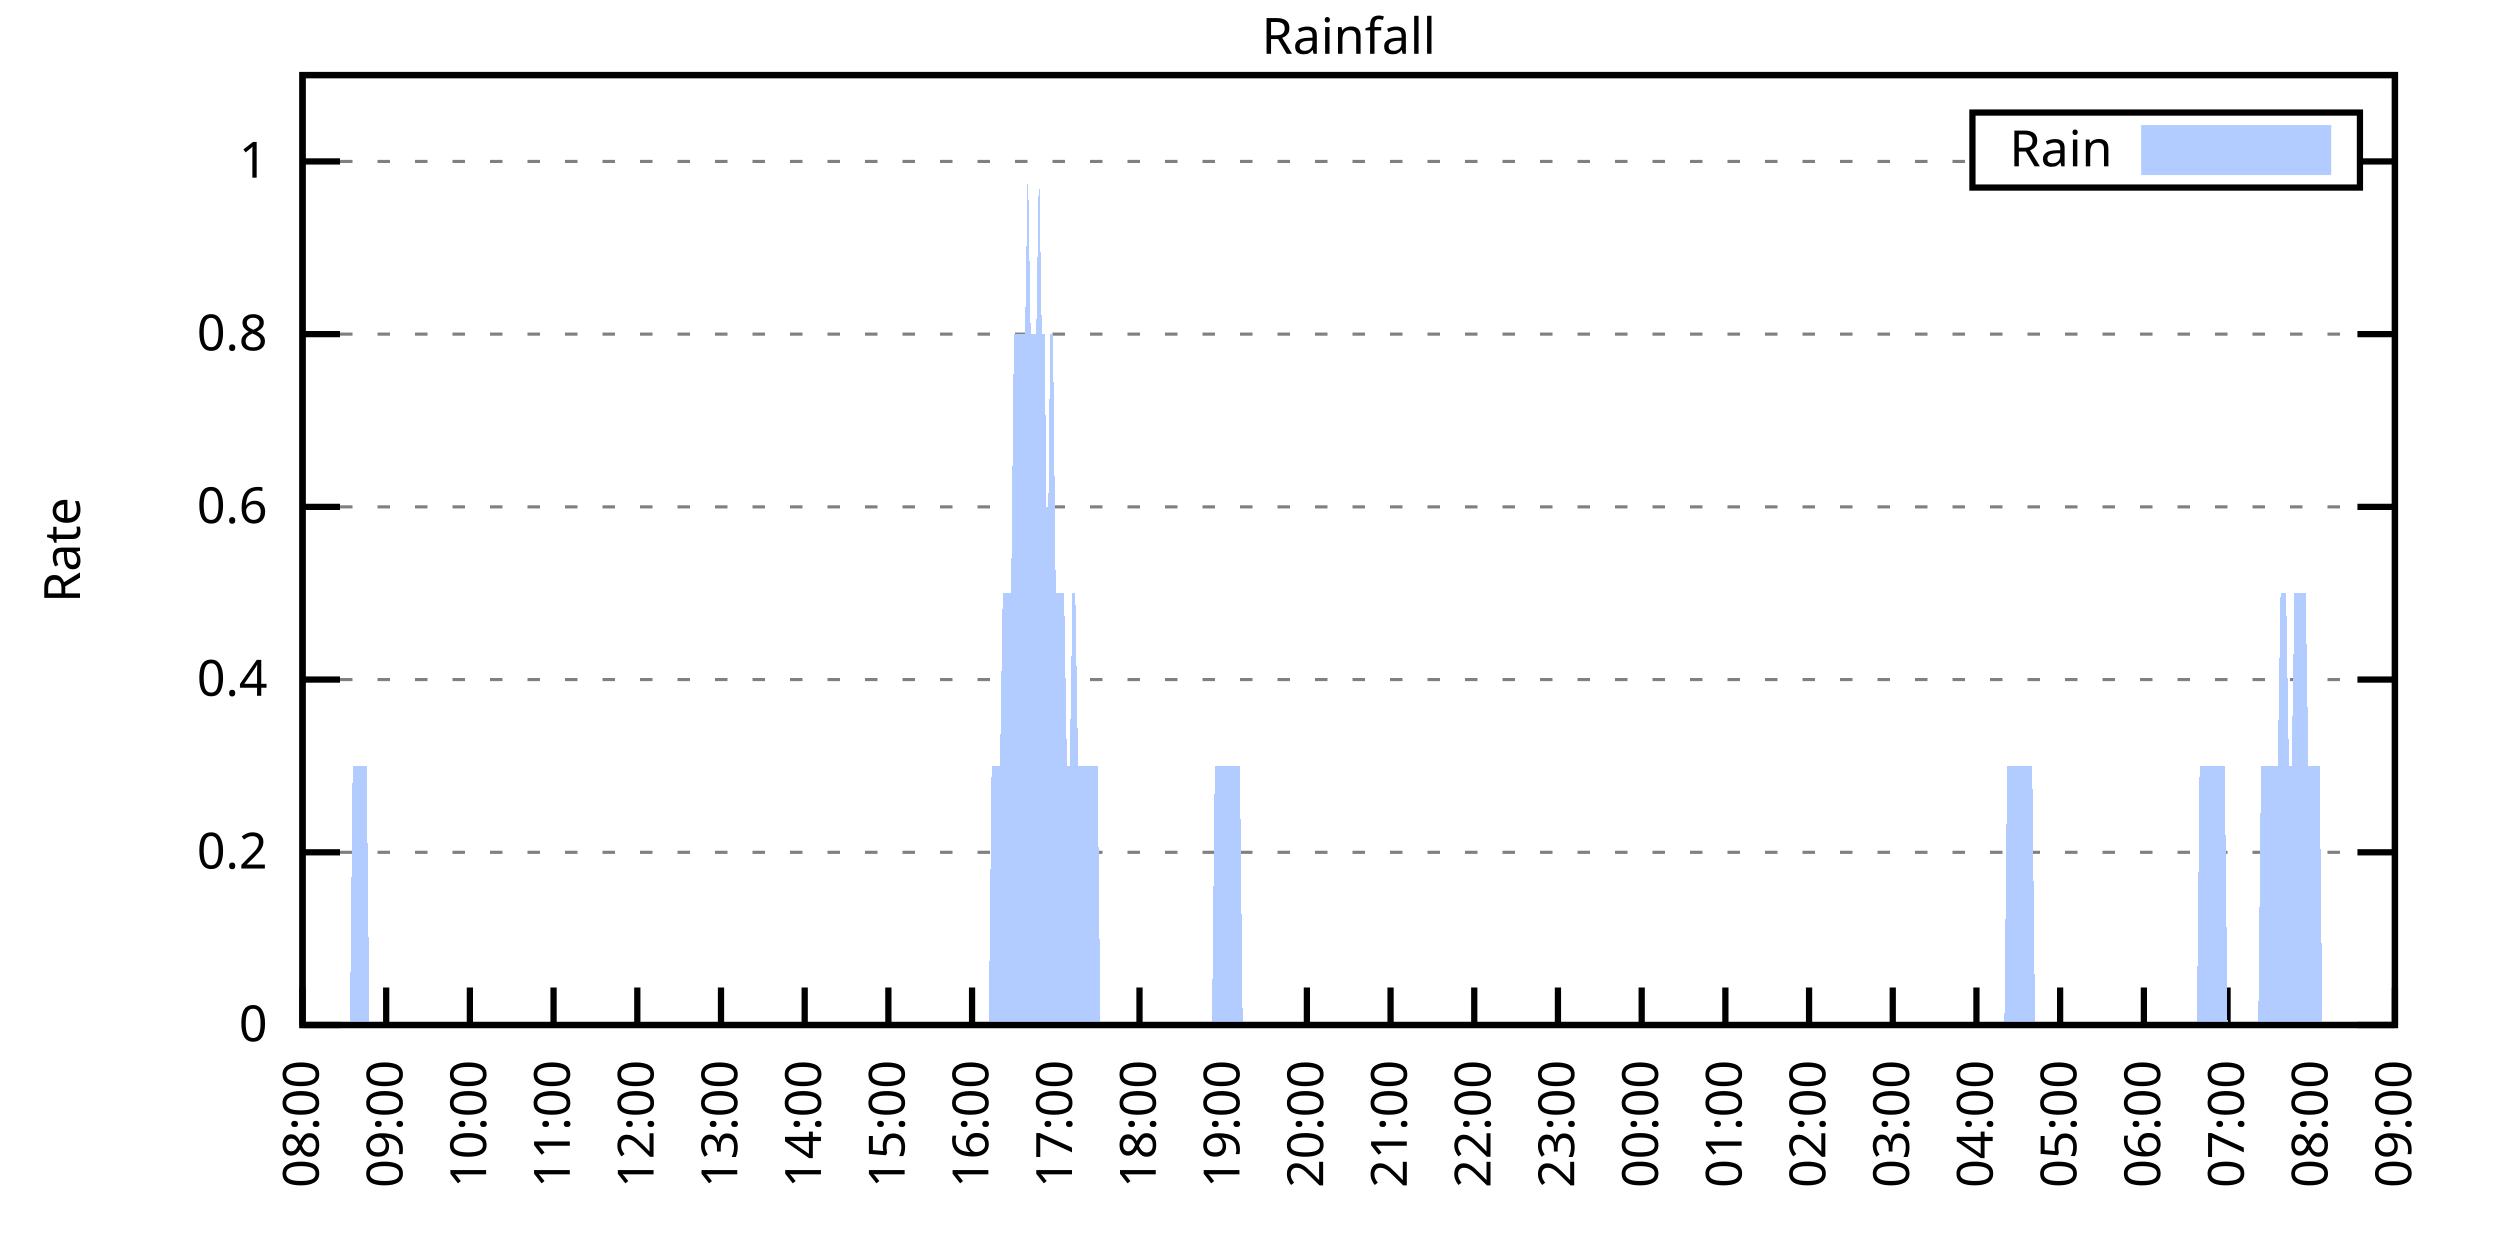
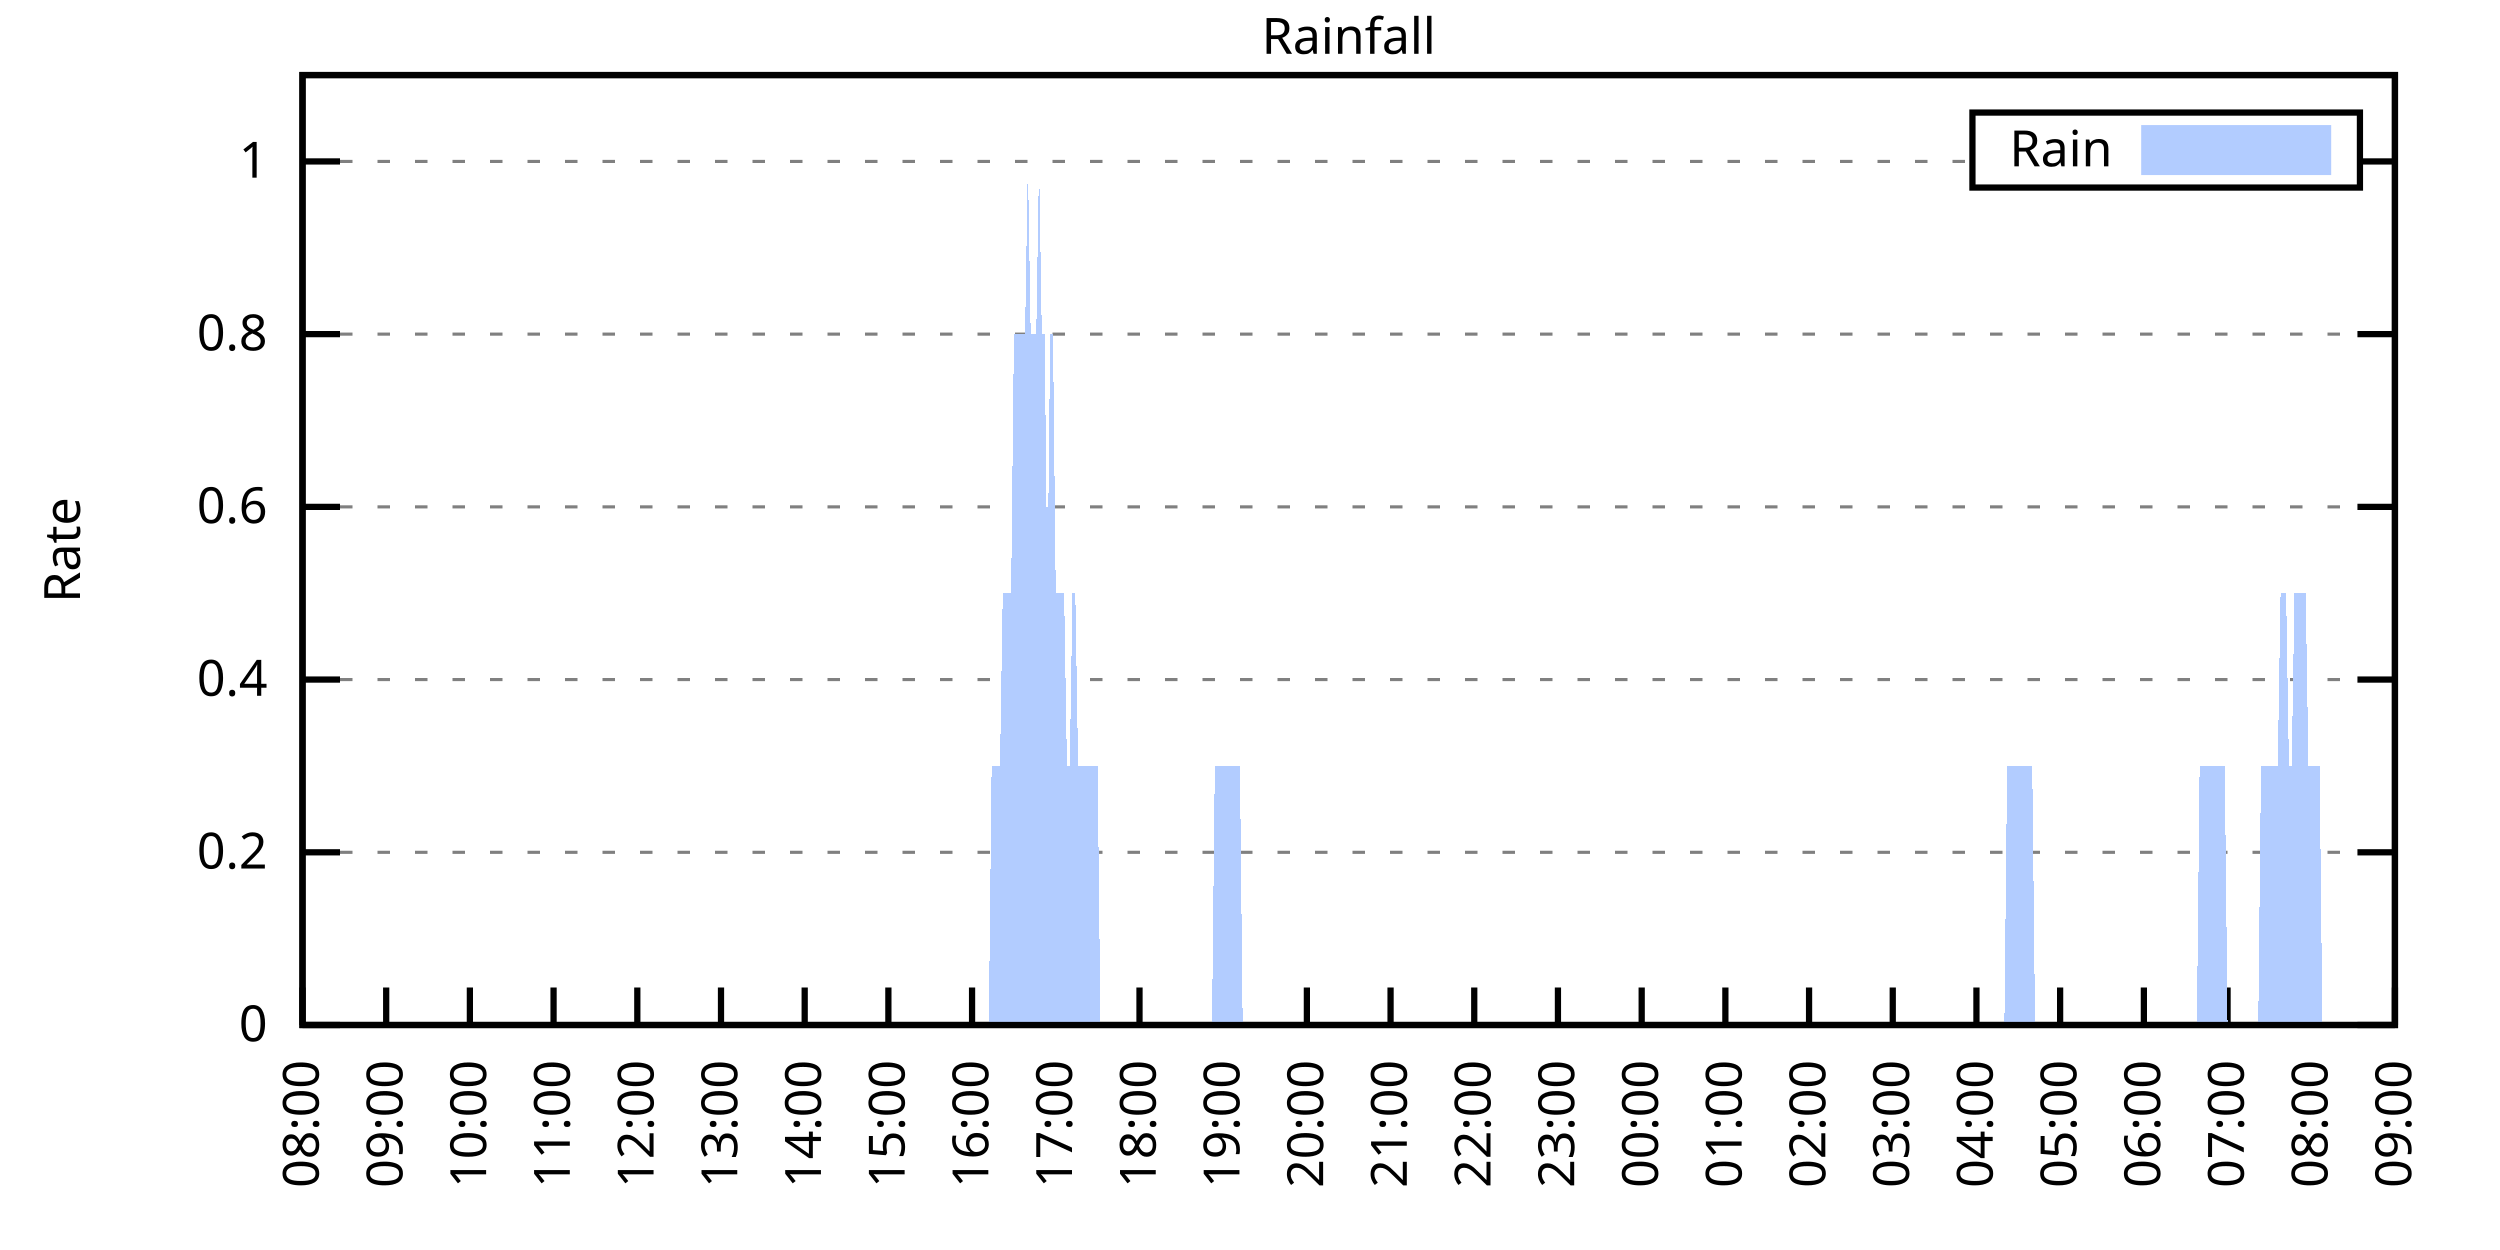
<svg xmlns="http://www.w3.org/2000/svg" xmlns:xlink="http://www.w3.org/1999/xlink" width="400" height="200" viewBox="0 0 400 200">
  <g id="gnuplot_canvas">
    <rect x="0" y="0" width="400" height="200" fill="none" />
    <defs>
      <circle id="gpDot" r="0.5" stroke-width="0.5" stroke="currentColor" />
      <path id="gpPt0" stroke-width="0.333" stroke="currentColor" d="M-1,0 h2 M0,-1 v2" />
      <path id="gpPt1" stroke-width="0.333" stroke="currentColor" d="M-1,-1 L1,1 M1,-1 L-1,1" />
      <path id="gpPt2" stroke-width="0.333" stroke="currentColor" d="M-1,0 L1,0 M0,-1 L0,1 M-1,-1 L1,1 M-1,1 L1,-1" />
      <rect id="gpPt3" stroke-width="0.333" stroke="currentColor" x="-1" y="-1" width="2" height="2" />
      <rect id="gpPt4" stroke-width="0.333" stroke="currentColor" fill="currentColor" x="-1" y="-1" width="2" height="2" />
      <circle id="gpPt5" stroke-width="0.333" stroke="currentColor" cx="0" cy="0" r="1" />
      <use xlink:href="#gpPt5" id="gpPt6" fill="currentColor" stroke="none" />
      <path id="gpPt7" stroke-width="0.333" stroke="currentColor" d="M0,-1.33 L-1.33,0.67 L1.33,0.67 z" />
      <use xlink:href="#gpPt7" id="gpPt8" fill="currentColor" stroke="none" />
      <use xlink:href="#gpPt7" id="gpPt9" stroke="currentColor" transform="rotate(180)" />
      <use xlink:href="#gpPt9" id="gpPt10" fill="currentColor" stroke="none" />
      <use xlink:href="#gpPt3" id="gpPt11" stroke="currentColor" transform="rotate(45)" />
      <use xlink:href="#gpPt11" id="gpPt12" fill="currentColor" stroke="none" />
      <path id="gpPt13" stroke-width="0.333" stroke="currentColor" d="M0,1.330 L1.265,0.411 L0.782,-1.067 L-0.782,-1.076 L-1.265,0.411 z" />
      <use xlink:href="#gpPt13" id="gpPt14" fill="currentColor" stroke="none" />
      <filter id="textbox" filterUnits="objectBoundingBox" x="0" y="0" height="1" width="1">
        <feFlood flood-color="white" flood-opacity="1" result="bgnd" />
        <feComposite in="SourceGraphic" in2="bgnd" operator="atop" />
      </filter>
      <filter id="greybox" filterUnits="objectBoundingBox" x="0" y="0" height="1" width="1">
        <feFlood flood-color="lightgrey" flood-opacity="1" result="grey" />
        <feComposite in="SourceGraphic" in2="grey" operator="atop" />
      </filter>
    </defs>
    <g fill="none" color="white" stroke="currentColor" stroke-width="1.00" stroke-linecap="butt" stroke-linejoin="miter">
</g>
    <g fill="none" color="black" stroke="currentColor" stroke-width="1.00" stroke-linecap="butt" stroke-linejoin="miter">
      <g stroke="none" shape-rendering="crispEdges">
        <polygon fill="rgb(255, 255, 255)" points="48.40,164.00 383.18,164.00 383.18,12.02 48.40,12.02 " />
      </g>
    </g>
    <g fill="none" color="black" stroke="currentColor" stroke-width="1.00" stroke-linecap="butt" stroke-linejoin="miter">
</g>
    <g fill="none" color="black" stroke="black" stroke-width="0.50" stroke-linecap="butt" stroke-linejoin="miter">
</g>
    <g fill="none" color="gray" stroke="currentColor" stroke-width="0.50" stroke-linecap="butt" stroke-linejoin="miter">
      <path stroke="gray" stroke-dasharray="2,4" class="gridline" d="M48.40,164.00 L383.19,164.00  " />
    </g>
    <g fill="none" color="gray" stroke="gray" stroke-width="1.00" stroke-linecap="butt" stroke-linejoin="miter">
</g>
    <g fill="none" color="black" stroke="currentColor" stroke-width="1.00" stroke-linecap="butt" stroke-linejoin="miter">
      <path stroke="black" d="M48.40,164.00 L54.40,164.00 M383.19,164.00 L377.19,164.00  " />
      <g transform="translate(42.80,166.60)" stroke="none" fill="black" font-family="Sans" font-size="8.00" text-anchor="end">
        <text>
          <tspan font-family="Sans"> 0</tspan>
        </text>
      </g>
    </g>
    <g fill="none" color="black" stroke="currentColor" stroke-width="1.00" stroke-linecap="butt" stroke-linejoin="miter">
</g>
    <g fill="none" color="black" stroke="black" stroke-width="0.50" stroke-linecap="butt" stroke-linejoin="miter">
</g>
    <g fill="none" color="gray" stroke="currentColor" stroke-width="0.50" stroke-linecap="butt" stroke-linejoin="miter">
      <path stroke="gray" stroke-dasharray="2,4" class="gridline" d="M48.40,136.37 L383.19,136.37  " />
    </g>
    <g fill="none" color="gray" stroke="gray" stroke-width="1.00" stroke-linecap="butt" stroke-linejoin="miter">
</g>
    <g fill="none" color="black" stroke="currentColor" stroke-width="1.00" stroke-linecap="butt" stroke-linejoin="miter">
      <path stroke="black" d="M48.40,136.37 L54.40,136.37 M383.19,136.37 L377.19,136.37  " />
      <g transform="translate(42.80,138.97)" stroke="none" fill="black" font-family="Sans" font-size="8.00" text-anchor="end">
        <text>
          <tspan font-family="Sans"> 0.2</tspan>
        </text>
      </g>
    </g>
    <g fill="none" color="black" stroke="currentColor" stroke-width="1.00" stroke-linecap="butt" stroke-linejoin="miter">
</g>
    <g fill="none" color="black" stroke="black" stroke-width="0.50" stroke-linecap="butt" stroke-linejoin="miter">
</g>
    <g fill="none" color="gray" stroke="currentColor" stroke-width="0.50" stroke-linecap="butt" stroke-linejoin="miter">
      <path stroke="gray" stroke-dasharray="2,4" class="gridline" d="M48.40,108.73 L383.19,108.73  " />
    </g>
    <g fill="none" color="gray" stroke="gray" stroke-width="1.00" stroke-linecap="butt" stroke-linejoin="miter">
</g>
    <g fill="none" color="black" stroke="currentColor" stroke-width="1.00" stroke-linecap="butt" stroke-linejoin="miter">
      <path stroke="black" d="M48.40,108.73 L54.40,108.73 M383.19,108.73 L377.19,108.73  " />
      <g transform="translate(42.80,111.33)" stroke="none" fill="black" font-family="Sans" font-size="8.00" text-anchor="end">
        <text>
          <tspan font-family="Sans"> 0.4</tspan>
        </text>
      </g>
    </g>
    <g fill="none" color="black" stroke="currentColor" stroke-width="1.00" stroke-linecap="butt" stroke-linejoin="miter">
</g>
    <g fill="none" color="black" stroke="black" stroke-width="0.50" stroke-linecap="butt" stroke-linejoin="miter">
</g>
    <g fill="none" color="gray" stroke="currentColor" stroke-width="0.50" stroke-linecap="butt" stroke-linejoin="miter">
      <path stroke="gray" stroke-dasharray="2,4" class="gridline" d="M48.40,81.10 L383.19,81.10  " />
    </g>
    <g fill="none" color="gray" stroke="gray" stroke-width="1.00" stroke-linecap="butt" stroke-linejoin="miter">
</g>
    <g fill="none" color="black" stroke="currentColor" stroke-width="1.00" stroke-linecap="butt" stroke-linejoin="miter">
      <path stroke="black" d="M48.40,81.10 L54.40,81.10 M383.19,81.10 L377.19,81.10  " />
      <g transform="translate(42.80,83.70)" stroke="none" fill="black" font-family="Sans" font-size="8.00" text-anchor="end">
        <text>
          <tspan font-family="Sans"> 0.6</tspan>
        </text>
      </g>
    </g>
    <g fill="none" color="black" stroke="currentColor" stroke-width="1.00" stroke-linecap="butt" stroke-linejoin="miter">
</g>
    <g fill="none" color="black" stroke="black" stroke-width="0.50" stroke-linecap="butt" stroke-linejoin="miter">
</g>
    <g fill="none" color="gray" stroke="currentColor" stroke-width="0.50" stroke-linecap="butt" stroke-linejoin="miter">
      <path stroke="gray" stroke-dasharray="2,4" class="gridline" d="M48.40,53.46 L383.19,53.46  " />
    </g>
    <g fill="none" color="gray" stroke="gray" stroke-width="1.00" stroke-linecap="butt" stroke-linejoin="miter">
</g>
    <g fill="none" color="black" stroke="currentColor" stroke-width="1.00" stroke-linecap="butt" stroke-linejoin="miter">
      <path stroke="black" d="M48.40,53.46 L54.40,53.46 M383.19,53.46 L377.19,53.46  " />
      <g transform="translate(42.80,56.06)" stroke="none" fill="black" font-family="Sans" font-size="8.00" text-anchor="end">
        <text>
          <tspan font-family="Sans"> 0.8</tspan>
        </text>
      </g>
    </g>
    <g fill="none" color="black" stroke="currentColor" stroke-width="1.00" stroke-linecap="butt" stroke-linejoin="miter">
</g>
    <g fill="none" color="black" stroke="black" stroke-width="0.50" stroke-linecap="butt" stroke-linejoin="miter">
</g>
    <g fill="none" color="gray" stroke="currentColor" stroke-width="0.50" stroke-linecap="butt" stroke-linejoin="miter">
      <path stroke="gray" stroke-dasharray="2,4" class="gridline" d="M48.40,25.83 L315.59,25.83 M377.59,25.83 L383.19,25.83  " />
    </g>
    <g fill="none" color="gray" stroke="gray" stroke-width="1.00" stroke-linecap="butt" stroke-linejoin="miter">
</g>
    <g fill="none" color="black" stroke="currentColor" stroke-width="1.00" stroke-linecap="butt" stroke-linejoin="miter">
      <path stroke="black" d="M48.40,25.83 L54.40,25.83 M383.19,25.83 L377.19,25.83  " />
      <g transform="translate(42.80,28.43)" stroke="none" fill="black" font-family="Sans" font-size="8.00" text-anchor="end">
        <text>
          <tspan font-family="Sans"> 1</tspan>
        </text>
      </g>
    </g>
    <g fill="none" color="black" stroke="currentColor" stroke-width="1.00" stroke-linecap="butt" stroke-linejoin="miter">
      <path stroke="black" d="M48.40,164.00 L48.40,158.00  " />
      <g transform="translate(51.00,169.60) rotate(270.00)" stroke="none" fill="black" font-family="Sans" font-size="8.00" text-anchor="end">
        <text>
          <tspan font-family="Sans">08:00</tspan>
        </text>
      </g>
    </g>
    <g fill="none" color="black" stroke="currentColor" stroke-width="1.00" stroke-linecap="butt" stroke-linejoin="miter">
      <path stroke="black" d="M61.79,164.00 L61.79,158.00  " />
      <g transform="translate(64.39,169.60) rotate(270.00)" stroke="none" fill="black" font-family="Sans" font-size="8.00" text-anchor="end">
        <text>
          <tspan font-family="Sans">09:00</tspan>
        </text>
      </g>
    </g>
    <g fill="none" color="black" stroke="currentColor" stroke-width="1.00" stroke-linecap="butt" stroke-linejoin="miter">
      <path stroke="black" d="M75.18,164.00 L75.18,158.00  " />
      <g transform="translate(77.78,169.60) rotate(270.00)" stroke="none" fill="black" font-family="Sans" font-size="8.00" text-anchor="end">
        <text>
          <tspan font-family="Sans">10:00</tspan>
        </text>
      </g>
    </g>
    <g fill="none" color="black" stroke="currentColor" stroke-width="1.00" stroke-linecap="butt" stroke-linejoin="miter">
      <path stroke="black" d="M88.57,164.00 L88.57,158.00  " />
      <g transform="translate(91.17,169.60) rotate(270.00)" stroke="none" fill="black" font-family="Sans" font-size="8.00" text-anchor="end">
        <text>
          <tspan font-family="Sans">11:00</tspan>
        </text>
      </g>
    </g>
    <g fill="none" color="black" stroke="currentColor" stroke-width="1.00" stroke-linecap="butt" stroke-linejoin="miter">
      <path stroke="black" d="M101.97,164.00 L101.97,158.00  " />
      <g transform="translate(104.57,169.60) rotate(270.00)" stroke="none" fill="black" font-family="Sans" font-size="8.00" text-anchor="end">
        <text>
          <tspan font-family="Sans">12:00</tspan>
        </text>
      </g>
    </g>
    <g fill="none" color="black" stroke="currentColor" stroke-width="1.00" stroke-linecap="butt" stroke-linejoin="miter">
      <path stroke="black" d="M115.36,164.00 L115.36,158.00  " />
      <g transform="translate(117.96,169.60) rotate(270.00)" stroke="none" fill="black" font-family="Sans" font-size="8.00" text-anchor="end">
        <text>
          <tspan font-family="Sans">13:00</tspan>
        </text>
      </g>
    </g>
    <g fill="none" color="black" stroke="currentColor" stroke-width="1.00" stroke-linecap="butt" stroke-linejoin="miter">
      <path stroke="black" d="M128.75,164.00 L128.75,158.00  " />
      <g transform="translate(131.35,169.60) rotate(270.00)" stroke="none" fill="black" font-family="Sans" font-size="8.00" text-anchor="end">
        <text>
          <tspan font-family="Sans">14:00</tspan>
        </text>
      </g>
    </g>
    <g fill="none" color="black" stroke="currentColor" stroke-width="1.00" stroke-linecap="butt" stroke-linejoin="miter">
      <path stroke="black" d="M142.14,164.00 L142.14,158.00  " />
      <g transform="translate(144.74,169.60) rotate(270.00)" stroke="none" fill="black" font-family="Sans" font-size="8.00" text-anchor="end">
        <text>
          <tspan font-family="Sans">15:00</tspan>
        </text>
      </g>
    </g>
    <g fill="none" color="black" stroke="currentColor" stroke-width="1.00" stroke-linecap="butt" stroke-linejoin="miter">
      <path stroke="black" d="M155.53,164.00 L155.53,158.00  " />
      <g transform="translate(158.13,169.60) rotate(270.00)" stroke="none" fill="black" font-family="Sans" font-size="8.00" text-anchor="end">
        <text>
          <tspan font-family="Sans">16:00</tspan>
        </text>
      </g>
    </g>
    <g fill="none" color="black" stroke="currentColor" stroke-width="1.00" stroke-linecap="butt" stroke-linejoin="miter">
      <path stroke="black" d="M168.92,164.00 L168.92,158.00  " />
      <g transform="translate(171.52,169.60) rotate(270.00)" stroke="none" fill="black" font-family="Sans" font-size="8.00" text-anchor="end">
        <text>
          <tspan font-family="Sans">17:00</tspan>
        </text>
      </g>
    </g>
    <g fill="none" color="black" stroke="currentColor" stroke-width="1.00" stroke-linecap="butt" stroke-linejoin="miter">
      <path stroke="black" d="M182.32,164.00 L182.32,158.00  " />
      <g transform="translate(184.92,169.60) rotate(270.00)" stroke="none" fill="black" font-family="Sans" font-size="8.00" text-anchor="end">
        <text>
          <tspan font-family="Sans">18:00</tspan>
        </text>
      </g>
    </g>
    <g fill="none" color="black" stroke="currentColor" stroke-width="1.00" stroke-linecap="butt" stroke-linejoin="miter">
      <path stroke="black" d="M195.71,164.00 L195.71,158.00  " />
      <g transform="translate(198.31,169.60) rotate(270.00)" stroke="none" fill="black" font-family="Sans" font-size="8.00" text-anchor="end">
        <text>
          <tspan font-family="Sans">19:00</tspan>
        </text>
      </g>
    </g>
    <g fill="none" color="black" stroke="currentColor" stroke-width="1.00" stroke-linecap="butt" stroke-linejoin="miter">
      <path stroke="black" d="M209.10,164.00 L209.10,158.00  " />
      <g transform="translate(211.70,169.60) rotate(270.00)" stroke="none" fill="black" font-family="Sans" font-size="8.00" text-anchor="end">
        <text>
          <tspan font-family="Sans">20:00</tspan>
        </text>
      </g>
    </g>
    <g fill="none" color="black" stroke="currentColor" stroke-width="1.00" stroke-linecap="butt" stroke-linejoin="miter">
      <path stroke="black" d="M222.49,164.00 L222.49,158.00  " />
      <g transform="translate(225.09,169.60) rotate(270.00)" stroke="none" fill="black" font-family="Sans" font-size="8.00" text-anchor="end">
        <text>
          <tspan font-family="Sans">21:00</tspan>
        </text>
      </g>
    </g>
    <g fill="none" color="black" stroke="currentColor" stroke-width="1.00" stroke-linecap="butt" stroke-linejoin="miter">
      <path stroke="black" d="M235.88,164.00 L235.88,158.00  " />
      <g transform="translate(238.48,169.60) rotate(270.00)" stroke="none" fill="black" font-family="Sans" font-size="8.00" text-anchor="end">
        <text>
          <tspan font-family="Sans">22:00</tspan>
        </text>
      </g>
    </g>
    <g fill="none" color="black" stroke="currentColor" stroke-width="1.00" stroke-linecap="butt" stroke-linejoin="miter">
      <path stroke="black" d="M249.27,164.00 L249.27,158.00  " />
      <g transform="translate(251.87,169.60) rotate(270.00)" stroke="none" fill="black" font-family="Sans" font-size="8.00" text-anchor="end">
        <text>
          <tspan font-family="Sans">23:00</tspan>
        </text>
      </g>
    </g>
    <g fill="none" color="black" stroke="currentColor" stroke-width="1.00" stroke-linecap="butt" stroke-linejoin="miter">
      <path stroke="black" d="M262.67,164.00 L262.67,158.00  " />
      <g transform="translate(265.27,169.60) rotate(270.00)" stroke="none" fill="black" font-family="Sans" font-size="8.00" text-anchor="end">
        <text>
          <tspan font-family="Sans">00:00</tspan>
        </text>
      </g>
    </g>
    <g fill="none" color="black" stroke="currentColor" stroke-width="1.00" stroke-linecap="butt" stroke-linejoin="miter">
      <path stroke="black" d="M276.06,164.00 L276.06,158.00  " />
      <g transform="translate(278.66,169.60) rotate(270.00)" stroke="none" fill="black" font-family="Sans" font-size="8.00" text-anchor="end">
        <text>
          <tspan font-family="Sans">01:00</tspan>
        </text>
      </g>
    </g>
    <g fill="none" color="black" stroke="currentColor" stroke-width="1.00" stroke-linecap="butt" stroke-linejoin="miter">
      <path stroke="black" d="M289.45,164.00 L289.45,158.00  " />
      <g transform="translate(292.05,169.60) rotate(270.00)" stroke="none" fill="black" font-family="Sans" font-size="8.00" text-anchor="end">
        <text>
          <tspan font-family="Sans">02:00</tspan>
        </text>
      </g>
    </g>
    <g fill="none" color="black" stroke="currentColor" stroke-width="1.00" stroke-linecap="butt" stroke-linejoin="miter">
      <path stroke="black" d="M302.84,164.00 L302.84,158.00  " />
      <g transform="translate(305.44,169.60) rotate(270.00)" stroke="none" fill="black" font-family="Sans" font-size="8.00" text-anchor="end">
        <text>
          <tspan font-family="Sans">03:00</tspan>
        </text>
      </g>
    </g>
    <g fill="none" color="black" stroke="currentColor" stroke-width="1.00" stroke-linecap="butt" stroke-linejoin="miter">
      <path stroke="black" d="M316.23,164.00 L316.23,158.00  " />
      <g transform="translate(318.83,169.60) rotate(270.00)" stroke="none" fill="black" font-family="Sans" font-size="8.00" text-anchor="end">
        <text>
          <tspan font-family="Sans">04:00</tspan>
        </text>
      </g>
    </g>
    <g fill="none" color="black" stroke="currentColor" stroke-width="1.00" stroke-linecap="butt" stroke-linejoin="miter">
      <path stroke="black" d="M329.62,164.00 L329.62,158.00  " />
      <g transform="translate(332.22,169.60) rotate(270.00)" stroke="none" fill="black" font-family="Sans" font-size="8.00" text-anchor="end">
        <text>
          <tspan font-family="Sans">05:00</tspan>
        </text>
      </g>
    </g>
    <g fill="none" color="black" stroke="currentColor" stroke-width="1.00" stroke-linecap="butt" stroke-linejoin="miter">
      <path stroke="black" d="M343.02,164.00 L343.02,158.00  " />
      <g transform="translate(345.62,169.60) rotate(270.00)" stroke="none" fill="black" font-family="Sans" font-size="8.00" text-anchor="end">
        <text>
          <tspan font-family="Sans">06:00</tspan>
        </text>
      </g>
    </g>
    <g fill="none" color="black" stroke="currentColor" stroke-width="1.00" stroke-linecap="butt" stroke-linejoin="miter">
      <path stroke="black" d="M356.41,164.00 L356.41,158.00  " />
      <g transform="translate(359.01,169.60) rotate(270.00)" stroke="none" fill="black" font-family="Sans" font-size="8.00" text-anchor="end">
        <text>
          <tspan font-family="Sans">07:00</tspan>
        </text>
      </g>
    </g>
    <g fill="none" color="black" stroke="currentColor" stroke-width="1.00" stroke-linecap="butt" stroke-linejoin="miter">
      <path stroke="black" d="M369.80,164.00 L369.80,158.00  " />
      <g transform="translate(372.40,169.60) rotate(270.00)" stroke="none" fill="black" font-family="Sans" font-size="8.00" text-anchor="end">
        <text>
          <tspan font-family="Sans">08:00</tspan>
        </text>
      </g>
    </g>
    <g fill="none" color="black" stroke="currentColor" stroke-width="1.00" stroke-linecap="butt" stroke-linejoin="miter">
      <path stroke="black" d="M383.19,164.00 L383.19,158.00  " />
      <g transform="translate(385.79,169.60) rotate(270.00)" stroke="none" fill="black" font-family="Sans" font-size="8.00" text-anchor="end">
        <text>
          <tspan font-family="Sans">09:00</tspan>
        </text>
      </g>
    </g>
    <g fill="none" color="black" stroke="currentColor" stroke-width="1.00" stroke-linecap="butt" stroke-linejoin="miter">
</g>
    <g fill="none" color="black" stroke="currentColor" stroke-width="1.00" stroke-linecap="butt" stroke-linejoin="miter">
      <path stroke="black" d="M48.40,12.01 L48.40,164.00 L383.19,164.00 L383.19,12.01 L48.40,12.01 Z  " />
    </g>
    <g fill="none" color="black" stroke="currentColor" stroke-width="1.00" stroke-linecap="butt" stroke-linejoin="miter">
</g>
    <g fill="none" color="black" stroke="currentColor" stroke-width="1.00" stroke-linecap="butt" stroke-linejoin="miter">
      <path stroke="black" d="M315.59,30.01 L315.59,18.01 L377.59,18.01 L377.59,30.01 L315.59,30.01 Z  " />
    </g>
    <g id="Rainfall_plot_1">
      <g fill="none" color="white" stroke="black" stroke-width="2.00" stroke-linecap="butt" stroke-linejoin="miter">
</g>
      <g fill="none" color="black" stroke="currentColor" stroke-width="2.00" stroke-linecap="butt" stroke-linejoin="miter">
        <g transform="translate(337.99,26.61)" stroke="none" fill="black" font-family="Sans" font-size="8.00" text-anchor="end">
          <text>
            <tspan font-family="Sans">Rain</tspan>
          </text>
        </g>
      </g>
      <g fill="none" color="black" stroke="currentColor" stroke-width="2.00" stroke-linecap="butt" stroke-linejoin="miter">
        <g stroke="none" shape-rendering="crispEdges">
          <polygon fill="rgb(178, 204, 255)" points="343.59,27.01 371.99,27.01 371.99,21.01 343.59,21.01 " />
        </g>
        <path stroke="rgb(178, 204, 255)" d="M343.59,27.01 L371.99,27.01 L371.99,21.01 L343.59,21.01 L343.59,27.01 Z  " />
      </g>
      <g fill="none" color="black" stroke="currentColor" stroke-width="2.00" stroke-linecap="butt" stroke-linejoin="miter">
        <g stroke="none" shape-rendering="crispEdges">
-           <polygon fill="rgb(178, 204, 255)" points="51.97,164.00 52.42,164.00 52.86,164.00 53.31,164.00 53.76,164.00 54.20,164.00 54.65,164.00 55.10,164.00 55.54,164.00 55.99,164.00 56.43,122.55 56.88,122.55 57.33,122.55 57.77,122.55 58.22,122.55 58.67,122.55 59.11,164.00 59.56,164.00 60.01,164.00 60.45,164.00 60.90,164.00 61.35,164.00 61.79,164.00 62.24,164.00 62.68,164.00 63.13,164.00 63.58,164.00 64.02,164.00 64.47,164.00 64.92,164.00 65.36,164.00 65.81,164.00 66.26,164.00 66.70,164.00 67.15,164.00 67.59,164.00 68.04,164.00 68.49,164.00 68.93,164.00 69.38,164.00 69.83,164.00 70.27,164.00 70.72,164.00 71.17,164.00 71.61,164.00 72.06,164.00 72.50,164.00 72.95,164.00 73.40,164.00 73.84,164.00 74.29,164.00 74.74,164.00 75.18,164.00 75.63,164.00 76.08,164.00 76.52,164.00 76.97,164.00 77.42,164.00 77.86,164.00 78.31,164.00 78.75,164.00 79.20,164.00 79.65,164.00 80.09,164.00 80.54,164.00 80.99,164.00 81.43,164.00 81.88,164.00 82.33,164.00 82.77,164.00 83.22,164.00 83.66,164.00 84.11,164.00 84.56,164.00 85.00,164.00 85.45,164.00 85.90,164.00 86.34,164.00 86.79,164.00 87.24,164.00 87.68,164.00 88.13,164.00 88.57,164.00 89.02,164.00 89.47,164.00 89.91,164.00 90.36,164.00 90.81,164.00 91.25,164.00 91.70,164.00 92.15,164.00 92.59,164.00 93.04,164.00 93.49,164.00 93.93,164.00 94.38,164.00 94.82,164.00 95.27,164.00 95.72,164.00 96.16,164.00 96.61,164.00 97.06,164.00 97.50,164.00 97.95,164.00 98.40,164.00 98.84,164.00 99.29,164.00 99.73,164.00 100.18,164.00 100.63,164.00 101.07,164.00 101.52,164.00 101.97,164.00 102.41,164.00 102.86,164.00 103.31,164.00 103.75,164.00 104.20,164.00 104.64,164.00 105.09,164.00 105.54,164.00 105.98,164.00 106.43,164.00 106.88,164.00 107.32,164.00 107.77,164.00 108.22,164.00 108.66,164.00 109.11,164.00 109.55,164.00 110.00,164.00 110.45,164.00 110.89,164.00 111.34,164.00 111.79,164.00 112.23,164.00 112.68,164.00 113.13,164.00 113.57,164.00 114.02,164.00 114.47,164.00 114.91,164.00 115.36,164.00 115.80,164.00 116.25,164.00 116.70,164.00 117.14,164.00 117.59,164.00 118.04,164.00 118.48,164.00 118.93,164.00 119.38,164.00 119.82,164.00 120.27,164.00 120.71,164.00 121.16,164.00 121.61,164.00 122.05,164.00 122.50,164.00 122.95,164.00 123.39,164.00 123.84,164.00 124.29,164.00 124.73,164.00 125.18,164.00 125.62,164.00 126.07,164.00 126.52,164.00 126.96,164.00 127.41,164.00 127.86,164.00 128.30,164.00 128.75,164.00 129.20,164.00 129.64,164.00 130.09,164.00 130.54,164.00 130.98,164.00 131.43,164.00 131.87,164.00 132.32,164.00 132.77,164.00 133.21,164.00 133.66,164.00 134.11,164.00 134.55,164.00 135.00,164.00 135.45,164.00 135.89,164.00 136.34,164.00 136.78,164.00 137.23,164.00 137.68,164.00 138.12,164.00 138.57,164.00 139.02,164.00 139.46,164.00 139.91,164.00 140.36,164.00 140.80,164.00 141.25,164.00 141.69,164.00 142.14,164.00 142.59,164.00 143.03,164.00 143.48,164.00 143.93,164.00 144.37,164.00 144.82,164.00 145.27,164.00 145.71,164.00 146.16,164.00 146.61,164.00 147.05,164.00 147.50,164.00 147.94,164.00 148.39,164.00 148.84,164.00 149.28,164.00 149.73,164.00 150.18,164.00 150.62,164.00 151.07,164.00 151.52,164.00 151.96,164.00 152.41,164.00 152.85,164.00 153.30,164.00 153.75,164.00 154.19,164.00 154.64,164.00 155.09,164.00 155.53,164.00 155.98,164.00 156.43,164.00 156.87,164.00 157.32,164.00 157.76,164.00 158.21,164.00 158.66,122.55 159.10,122.55 159.55,122.55 160.00,122.55 160.44,94.91 160.89,94.91 161.34,94.91 161.78,94.91 162.23,53.46 162.67,53.46 163.12,53.46 163.57,53.46 164.01,53.46 164.46,25.83 164.91,53.46 165.35,53.46 165.80,53.46 166.25,25.83 166.69,53.46 167.14,53.46 167.59,94.91 168.03,53.46 168.48,53.46 168.92,94.91 169.37,94.91 169.82,94.91 170.26,94.91 170.71,122.55 171.16,122.55 171.60,94.91 172.05,94.91 172.50,122.55 172.94,122.55 173.39,122.55 173.83,122.55 174.28,122.55 174.73,122.55 175.17,122.55 175.62,122.55 176.07,164.00 176.51,164.00 176.96,164.00 177.41,164.00 177.85,164.00 178.30,164.00 178.74,164.00 179.19,164.00 179.64,164.00 180.08,164.00 180.53,164.00 180.98,164.00 181.42,164.00 181.87,164.00 182.32,164.00 182.76,164.00 183.21,164.00 183.66,164.00 184.10,164.00 184.55,164.00 184.99,164.00 185.44,164.00 185.89,164.00 186.33,164.00 186.78,164.00 187.23,164.00 187.67,164.00 188.12,164.00 188.57,164.00 189.01,164.00 189.46,164.00 189.90,164.00 190.35,164.00 190.80,164.00 191.24,164.00 191.69,164.00 192.14,164.00 192.58,164.00 193.03,164.00 193.48,164.00 193.92,164.00 194.37,122.55 194.81,122.55 195.26,122.55 195.71,122.55 196.15,122.55 196.60,122.55 197.05,122.55 197.49,122.55 197.94,122.55 198.39,122.55 198.83,164.00 199.28,164.00 199.73,164.00 200.17,164.00 200.62,164.00 201.06,164.00 201.51,164.00 201.96,164.00 202.40,164.00 202.85,164.00 203.30,164.00 203.74,164.00 204.19,164.00 204.64,164.00 205.08,164.00 205.53,164.00 205.97,164.00 206.42,164.00 206.87,164.00 207.31,164.00 207.76,164.00 208.21,164.00 208.65,164.00 209.10,164.00 209.55,164.00 209.99,164.00 210.44,164.00 210.88,164.00 211.33,164.00 211.78,164.00 212.22,164.00 212.67,164.00 213.12,164.00 213.56,164.00 214.01,164.00 214.46,164.00 214.90,164.00 215.35,164.00 215.80,164.00 216.24,164.00 216.69,164.00 217.13,164.00 217.58,164.00 218.03,164.00 218.47,164.00 218.92,164.00 219.37,164.00 219.81,164.00 220.26,164.00 220.71,164.00 221.15,164.00 221.60,164.00 222.04,164.00 222.49,164.00 222.94,164.00 223.38,164.00 223.83,164.00 224.28,164.00 224.72,164.00 225.17,164.00 225.62,164.00 226.06,164.00 226.51,164.00 226.95,164.00 227.40,164.00 227.85,164.00 228.29,164.00 228.74,164.00 229.19,164.00 229.63,164.00 230.08,164.00 230.53,164.00 230.97,164.00 231.42,164.00 231.86,164.00 232.31,164.00 232.76,164.00 233.20,164.00 233.65,164.00 234.10,164.00 234.54,164.00 234.99,164.00 235.44,164.00 235.88,164.00 236.33,164.00 236.78,164.00 237.22,164.00 237.67,164.00 238.11,164.00 238.56,164.00 239.01,164.00 239.45,164.00 239.90,164.00 240.35,164.00 240.79,164.00 241.24,164.00 241.69,164.00 242.13,164.00 242.58,164.00 243.02,164.00 243.47,164.00 243.92,164.00 244.36,164.00 244.81,164.00 245.26,164.00 245.70,164.00 246.15,164.00 246.60,164.00 247.04,164.00 247.49,164.00 247.93,164.00 248.38,164.00 248.83,164.00 249.27,164.00 249.72,164.00 250.17,164.00 250.61,164.00 251.06,164.00 251.51,164.00 251.95,164.00 252.40,164.00 252.85,164.00 253.29,164.00 253.74,164.00 254.18,164.00 254.63,164.00 255.08,164.00 255.52,164.00 255.97,164.00 256.42,164.00 256.86,164.00 257.31,164.00 257.76,164.00 258.20,164.00 258.65,164.00 259.09,164.00 259.54,164.00 259.99,164.00 260.43,164.00 260.88,164.00 261.33,164.00 261.77,164.00 262.22,164.00 262.67,164.00 263.11,164.00 263.56,164.00 264.00,164.00 264.45,164.00 264.90,164.00 265.34,164.00 265.79,164.00 266.24,164.00 266.68,164.00 267.13,164.00 267.58,164.00 268.02,164.00 268.47,164.00 268.92,164.00 269.36,164.00 269.81,164.00 270.25,164.00 270.70,164.00 271.15,164.00 271.59,164.00 272.04,164.00 272.49,164.00 272.93,164.00 273.38,164.00 273.83,164.00 274.27,164.00 274.72,164.00 275.16,164.00 275.61,164.00 276.06,164.00 276.50,164.00 276.95,164.00 277.40,164.00 277.84,164.00 278.29,164.00 278.74,164.00 279.18,164.00 279.63,164.00 280.07,164.00 280.52,164.00 280.97,164.00 281.41,164.00 281.86,164.00 282.31,164.00 282.75,164.00 283.20,164.00 283.65,164.00 284.09,164.00 284.54,164.00 284.98,164.00 285.43,164.00 285.88,164.00 286.32,164.00 286.77,164.00 287.22,164.00 287.66,164.00 288.11,164.00 288.56,164.00 289.00,164.00 289.45,164.00 289.90,164.00 290.34,164.00 290.79,164.00 291.23,164.00 291.68,164.00 292.13,164.00 292.57,164.00 293.02,164.00 293.47,164.00 293.91,164.00 294.36,164.00 294.81,164.00 295.25,164.00 295.70,164.00 296.14,164.00 296.59,164.00 297.04,164.00 297.48,164.00 297.93,164.00 298.38,164.00 298.82,164.00 299.27,164.00 299.72,164.00 300.16,164.00 300.61,164.00 301.05,164.00 301.50,164.00 301.95,164.00 302.39,164.00 302.84,164.00 303.29,164.00 303.73,164.00 304.18,164.00 304.63,164.00 305.07,164.00 305.52,164.00 305.97,164.00 306.41,164.00 306.86,164.00 307.30,164.00 307.75,164.00 308.20,164.00 308.64,164.00 309.09,164.00 309.54,164.00 309.98,164.00 310.43,164.00 310.88,164.00 311.32,164.00 311.77,164.00 312.21,164.00 312.66,164.00 313.11,164.00 313.55,164.00 314.00,164.00 314.45,164.00 314.89,164.00 315.34,164.00 315.79,164.00 316.23,164.00 316.68,164.00 317.12,164.00 317.57,164.00 318.02,164.00 318.46,164.00 318.91,164.00 319.36,164.00 319.80,164.00 320.25,164.00 320.70,164.00 321.14,122.55 321.59,122.55 322.04,122.55 322.48,122.55 322.93,122.55 323.37,122.55 323.82,122.55 324.27,122.55 324.71,122.55 325.16,122.55 325.61,164.00 326.05,164.00 326.50,164.00 326.95,164.00 327.39,164.00 327.84,164.00 328.28,164.00 328.73,164.00 329.18,164.00 329.62,164.00 330.07,164.00 330.52,164.00 330.96,164.00 331.41,164.00 331.86,164.00 332.30,164.00 332.75,164.00 333.19,164.00 333.64,164.00 334.09,164.00 334.53,164.00 334.98,164.00 335.43,164.00 335.87,164.00 336.32,164.00 336.77,164.00 337.21,164.00 337.66,164.00 338.10,164.00 338.55,164.00 339.00,164.00 339.44,164.00 339.89,164.00 340.34,164.00 340.78,164.00 341.23,164.00 341.68,164.00 342.12,164.00 342.57,164.00 343.02,164.00 343.46,164.00 343.91,164.00 344.35,164.00 344.80,164.00 345.25,164.00 345.69,164.00 346.14,164.00 346.59,164.00 347.03,164.00 347.48,164.00 347.93,164.00 348.37,164.00 348.82,164.00 349.26,164.00 349.71,164.00 350.16,164.00 350.60,164.00 351.05,164.00 351.50,164.00 351.94,122.55 352.39,122.55 352.84,122.55 353.28,122.55 353.73,122.55 354.17,122.55 354.62,122.55 355.07,122.55 355.51,122.55 355.96,122.55 356.41,164.00 356.85,164.00 357.30,164.00 357.75,164.00 358.19,164.00 358.64,164.00 359.09,164.00 359.53,164.00 359.98,164.00 360.42,164.00 360.87,164.00 361.32,164.00 361.76,122.55 362.21,122.55 362.66,122.55 363.10,122.55 363.55,122.55 364.00,122.55 364.44,122.55 364.89,94.91 365.33,94.91 365.78,94.91 366.23,122.55 366.67,122.55 367.12,94.91 367.57,94.91 368.01,94.91 368.46,94.91 368.91,94.91 369.35,122.55 369.80,122.55 370.24,122.55 370.69,122.55 371.14,122.55 371.58,164.00 372.03,164.00 372.48,164.00 372.92,164.00 372.92,164.00 51.97,164.00 " />
+           <polygon fill="rgb(178, 204, 255)" points="55.54,164.00 55.99,164.00 56.43,164.00 56.88,164.00 57.33,164.00 57.77,164.00 58.22,164.00 58.67,164.00 59.11,164.00 59.56,164.00 60.01,164.00 60.45,164.00 60.90,164.00 61.35,164.00 61.79,164.00 62.24,164.00 62.68,164.00 63.13,164.00 63.58,164.00 64.02,164.00 64.47,164.00 64.92,164.00 65.36,164.00 65.81,164.00 66.26,164.00 66.70,164.00 67.15,164.00 67.59,164.00 68.04,164.00 68.49,164.00 68.93,164.00 69.38,164.00 69.83,164.00 70.27,164.00 70.72,164.00 71.17,164.00 71.61,164.00 72.06,164.00 72.50,164.00 72.95,164.00 73.40,164.00 73.84,164.00 74.29,164.00 74.74,164.00 75.18,164.00 75.63,164.00 76.08,164.00 76.52,164.00 76.97,164.00 77.42,164.00 77.86,164.00 78.31,164.00 78.75,164.00 79.20,164.00 79.65,164.00 80.09,164.00 80.54,164.00 80.99,164.00 81.43,164.00 81.88,164.00 82.33,164.00 82.77,164.00 83.22,164.00 83.66,164.00 84.11,164.00 84.56,164.00 85.00,164.00 85.45,164.00 85.90,164.00 86.34,164.00 86.79,164.00 87.24,164.00 87.68,164.00 88.13,164.00 88.57,164.00 89.02,164.00 89.47,164.00 89.91,164.00 90.36,164.00 90.81,164.00 91.25,164.00 91.70,164.00 92.15,164.00 92.59,164.00 93.04,164.00 93.49,164.00 93.93,164.00 94.38,164.00 94.82,164.00 95.27,164.00 95.72,164.00 96.16,164.00 96.61,164.00 97.06,164.00 97.50,164.00 97.95,164.00 98.40,164.00 98.84,164.00 99.29,164.00 99.73,164.00 100.18,164.00 100.63,164.00 101.07,164.00 101.52,164.00 101.97,164.00 102.41,164.00 102.86,164.00 103.31,164.00 103.75,164.00 104.20,164.00 104.64,164.00 105.09,164.00 105.54,164.00 105.98,164.00 106.43,164.00 106.88,164.00 107.32,164.00 107.77,164.00 108.22,164.00 108.66,164.00 109.11,164.00 109.55,164.00 110.00,164.00 110.45,164.00 110.89,164.00 111.34,164.00 111.79,164.00 112.23,164.00 112.68,164.00 113.13,164.00 113.57,164.00 114.02,164.00 114.47,164.00 114.91,164.00 115.36,164.00 115.80,164.00 116.25,164.00 116.70,164.00 117.14,164.00 117.59,164.00 118.04,164.00 118.48,164.00 118.93,164.00 119.38,164.00 119.82,164.00 120.27,164.00 120.71,164.00 121.16,164.00 121.61,164.00 122.05,164.00 122.50,164.00 122.95,164.00 123.39,164.00 123.84,164.00 124.29,164.00 124.73,164.00 125.18,164.00 125.62,164.00 126.07,164.00 126.52,164.00 126.96,164.00 127.41,164.00 127.86,164.00 128.30,164.00 128.75,164.00 129.20,164.00 129.64,164.00 130.09,164.00 130.54,164.00 130.98,164.00 131.43,164.00 131.87,164.00 132.32,164.00 132.77,164.00 133.21,164.00 133.66,164.00 134.11,164.00 134.55,164.00 135.00,164.00 135.45,164.00 135.89,164.00 136.34,164.00 136.78,164.00 137.23,164.00 137.68,164.00 138.12,164.00 138.57,164.00 139.02,164.00 139.46,164.00 139.91,164.00 140.36,164.00 140.80,164.00 141.25,164.00 141.69,164.00 142.14,164.00 142.59,164.00 143.03,164.00 143.48,164.00 143.93,164.00 144.37,164.00 144.82,164.00 145.27,164.00 145.71,164.00 146.16,164.00 146.61,164.00 147.05,164.00 147.50,164.00 147.94,164.00 148.39,164.00 148.84,164.00 149.28,164.00 149.73,164.00 150.18,164.00 150.62,164.00 151.07,164.00 151.52,164.00 151.96,164.00 152.41,164.00 152.85,164.00 153.30,164.00 153.75,164.00 154.19,164.00 154.64,164.00 155.09,164.00 155.53,164.00 155.98,164.00 156.43,164.00 156.87,164.00 157.32,164.00 157.76,164.00 158.21,164.00 158.66,122.55 159.10,122.55 159.55,122.55 160.00,122.55 160.44,94.91 160.89,94.91 161.34,94.91 161.78,94.91 162.23,53.46 162.67,53.46 163.12,53.46 163.57,53.46 164.01,53.46 164.46,25.83 164.91,53.46 165.35,53.46 165.80,53.46 166.25,25.83 166.69,53.46 167.14,53.46 167.59,94.91 168.03,53.46 168.48,53.46 168.92,94.91 169.37,94.91 169.82,94.91 170.26,94.91 170.71,122.55 171.16,122.55 171.60,94.91 172.05,94.91 172.50,122.55 172.94,122.55 173.39,122.55 173.83,122.55 174.28,122.55 174.73,122.55 175.17,122.55 175.62,122.55 176.07,164.00 176.51,164.00 176.96,164.00 177.41,164.00 177.85,164.00 178.30,164.00 178.74,164.00 179.19,164.00 179.64,164.00 180.08,164.00 180.53,164.00 180.98,164.00 181.42,164.00 181.87,164.00 182.32,164.00 182.76,164.00 183.21,164.00 183.66,164.00 184.10,164.00 184.55,164.00 184.99,164.00 185.44,164.00 185.89,164.00 186.33,164.00 186.78,164.00 187.23,164.00 187.67,164.00 188.12,164.00 188.57,164.00 189.01,164.00 189.46,164.00 189.90,164.00 190.35,164.00 190.80,164.00 191.24,164.00 191.69,164.00 192.14,164.00 192.58,164.00 193.03,164.00 193.48,164.00 193.92,164.00 194.37,122.55 194.81,122.55 195.26,122.55 195.71,122.55 196.15,122.55 196.60,122.55 197.05,122.55 197.49,122.55 197.94,122.55 198.39,122.55 198.83,164.00 199.28,164.00 199.73,164.00 200.17,164.00 200.62,164.00 201.06,164.00 201.51,164.00 201.96,164.00 202.40,164.00 202.85,164.00 203.30,164.00 203.74,164.00 204.19,164.00 204.64,164.00 205.08,164.00 205.53,164.00 205.97,164.00 206.42,164.00 206.87,164.00 207.31,164.00 207.76,164.00 208.21,164.00 208.65,164.00 209.10,164.00 209.55,164.00 209.99,164.00 210.44,164.00 210.88,164.00 211.33,164.00 211.78,164.00 212.22,164.00 212.67,164.00 213.12,164.00 213.56,164.00 214.01,164.00 214.46,164.00 214.90,164.00 215.35,164.00 215.80,164.00 216.24,164.00 216.69,164.00 217.13,164.00 217.58,164.00 218.03,164.00 218.47,164.00 218.92,164.00 219.37,164.00 219.81,164.00 220.26,164.00 220.71,164.00 221.15,164.00 221.60,164.00 222.04,164.00 222.49,164.00 222.94,164.00 223.38,164.00 223.83,164.00 224.28,164.00 224.72,164.00 225.17,164.00 225.62,164.00 226.06,164.00 226.51,164.00 226.95,164.00 227.40,164.00 227.85,164.00 228.29,164.00 228.74,164.00 229.19,164.00 229.63,164.00 230.08,164.00 230.53,164.00 230.97,164.00 231.42,164.00 231.86,164.00 232.31,164.00 232.76,164.00 233.20,164.00 233.65,164.00 234.10,164.00 234.54,164.00 234.99,164.00 235.44,164.00 235.88,164.00 236.33,164.00 236.78,164.00 237.22,164.00 237.67,164.00 238.11,164.00 238.56,164.00 239.01,164.00 239.45,164.00 239.90,164.00 240.35,164.00 240.79,164.00 241.24,164.00 241.69,164.00 242.13,164.00 242.58,164.00 243.02,164.00 243.47,164.00 243.92,164.00 244.36,164.00 244.81,164.00 245.26,164.00 245.70,164.00 246.15,164.00 246.60,164.00 247.04,164.00 247.49,164.00 247.93,164.00 248.38,164.00 248.83,164.00 249.27,164.00 249.72,164.00 250.17,164.00 250.61,164.00 251.06,164.00 251.51,164.00 251.95,164.00 252.40,164.00 252.85,164.00 253.29,164.00 253.74,164.00 254.18,164.00 254.63,164.00 255.08,164.00 255.52,164.00 255.97,164.00 256.42,164.00 256.86,164.00 257.31,164.00 257.76,164.00 258.20,164.00 258.65,164.00 259.09,164.00 259.54,164.00 259.99,164.00 260.43,164.00 260.88,164.00 261.33,164.00 261.77,164.00 262.22,164.00 262.67,164.00 263.11,164.00 263.56,164.00 264.00,164.00 264.45,164.00 264.90,164.00 265.34,164.00 265.79,164.00 266.24,164.00 266.68,164.00 267.13,164.00 267.58,164.00 268.02,164.00 268.47,164.00 268.92,164.00 269.36,164.00 269.81,164.00 270.25,164.00 270.70,164.00 271.15,164.00 271.59,164.00 272.04,164.00 272.49,164.00 272.93,164.00 273.38,164.00 273.83,164.00 274.27,164.00 274.72,164.00 275.16,164.00 275.61,164.00 276.06,164.00 276.50,164.00 276.95,164.00 277.40,164.00 277.84,164.00 278.29,164.00 278.74,164.00 279.18,164.00 279.63,164.00 280.07,164.00 280.52,164.00 280.97,164.00 281.41,164.00 281.86,164.00 282.31,164.00 282.75,164.00 283.20,164.00 283.65,164.00 284.09,164.00 284.54,164.00 284.98,164.00 285.43,164.00 285.88,164.00 286.32,164.00 286.77,164.00 287.22,164.00 287.66,164.00 288.11,164.00 288.56,164.00 289.00,164.00 289.45,164.00 289.90,164.00 290.34,164.00 290.79,164.00 291.23,164.00 291.68,164.00 292.13,164.00 292.57,164.00 293.02,164.00 293.47,164.00 293.91,164.00 294.36,164.00 294.81,164.00 295.25,164.00 295.70,164.00 296.14,164.00 296.59,164.00 297.04,164.00 297.48,164.00 297.93,164.00 298.38,164.00 298.82,164.00 299.27,164.00 299.72,164.00 300.16,164.00 300.61,164.00 301.05,164.00 301.50,164.00 301.95,164.00 302.39,164.00 302.84,164.00 303.29,164.00 303.73,164.00 304.18,164.00 304.63,164.00 305.07,164.00 305.52,164.00 305.97,164.00 306.41,164.00 306.86,164.00 307.30,164.00 307.75,164.00 308.20,164.00 308.64,164.00 309.09,164.00 309.54,164.00 309.98,164.00 310.43,164.00 310.88,164.00 311.32,164.00 311.77,164.00 312.21,164.00 312.66,164.00 313.11,164.00 313.55,164.00 314.00,164.00 314.45,164.00 314.89,164.00 315.34,164.00 315.79,164.00 316.23,164.00 316.68,164.00 317.12,164.00 317.57,164.00 318.02,164.00 318.46,164.00 318.91,164.00 319.36,164.00 319.80,164.00 320.25,164.00 320.70,164.00 321.14,122.55 321.59,122.55 322.04,122.55 322.48,122.55 322.93,122.55 323.37,122.55 323.82,122.55 324.27,122.55 324.71,122.55 325.16,122.55 325.61,164.00 326.05,164.00 326.50,164.00 326.95,164.00 327.39,164.00 327.84,164.00 328.28,164.00 328.73,164.00 329.18,164.00 329.62,164.00 330.07,164.00 330.52,164.00 330.96,164.00 331.41,164.00 331.86,164.00 332.30,164.00 332.75,164.00 333.19,164.00 333.64,164.00 334.09,164.00 334.53,164.00 334.98,164.00 335.43,164.00 335.87,164.00 336.32,164.00 336.77,164.00 337.21,164.00 337.66,164.00 338.10,164.00 338.55,164.00 339.00,164.00 339.44,164.00 339.89,164.00 340.34,164.00 340.78,164.00 341.23,164.00 341.68,164.00 342.12,164.00 342.57,164.00 343.02,164.00 343.46,164.00 343.91,164.00 344.35,164.00 344.80,164.00 345.25,164.00 345.69,164.00 346.14,164.00 346.59,164.00 347.03,164.00 347.48,164.00 347.93,164.00 348.37,164.00 348.82,164.00 349.26,164.00 349.71,164.00 350.16,164.00 350.60,164.00 351.05,164.00 351.50,164.00 351.94,122.55 352.39,122.55 352.84,122.55 353.28,122.55 353.73,122.55 354.17,122.55 354.62,122.55 355.07,122.55 355.51,122.55 355.96,122.55 356.41,164.00 356.85,164.00 357.30,164.00 357.75,164.00 358.19,164.00 358.64,164.00 359.09,164.00 359.53,164.00 359.98,164.00 360.42,164.00 360.87,164.00 361.32,164.00 361.76,122.55 362.21,122.55 362.66,122.55 363.10,122.55 363.55,122.55 364.00,122.55 364.44,122.55 364.89,94.91 365.33,94.91 365.78,94.91 366.23,122.55 366.67,122.55 367.12,94.91 367.57,94.91 368.01,94.91 368.46,94.91 368.91,94.91 369.35,122.55 369.80,122.55 370.24,122.55 370.69,122.55 371.14,122.55 371.58,164.00 372.03,164.00 372.48,164.00 372.92,164.00 373.37,164.00 373.82,164.00 374.26,164.00 374.71,164.00 375.16,164.00 375.60,164.00 376.05,164.00 376.49,164.00 376.49,164.00 55.54,164.00 " />
        </g>
      </g>
    </g>
    <g fill="none" color="black" stroke="currentColor" stroke-width="2.00" stroke-linecap="butt" stroke-linejoin="miter">
</g>
    <g fill="none" color="black" stroke="black" stroke-width="1.00" stroke-linecap="butt" stroke-linejoin="miter">
</g>
    <g fill="none" color="black" stroke="currentColor" stroke-width="1.00" stroke-linecap="butt" stroke-linejoin="miter">
      <path stroke="black" d="M48.40,12.01 L48.40,164.00 L383.19,164.00 L383.19,12.01 L48.40,12.01 Z  " />
      <g transform="translate(12.80,88.01) rotate(270.00)" stroke="none" fill="black" font-family="Sans" font-size="8.00" text-anchor="middle">
        <text>
          <tspan font-family="Sans">Rate</tspan>
        </text>
      </g>
    </g>
    <g fill="none" color="black" stroke="currentColor" stroke-width="1.00" stroke-linecap="butt" stroke-linejoin="miter">
</g>
    <g fill="none" color="black" stroke="currentColor" stroke-width="1.00" stroke-linecap="butt" stroke-linejoin="miter">
      <g transform="translate(215.79,8.61)" stroke="none" fill="black" font-family="Sans" font-size="8.00" text-anchor="middle">
        <text>
          <tspan font-family="Sans">Rainfall</tspan>
        </text>
      </g>
    </g>
    <g fill="none" color="black" stroke="currentColor" stroke-width="1.00" stroke-linecap="butt" stroke-linejoin="miter">
</g>
  </g>
</svg>
